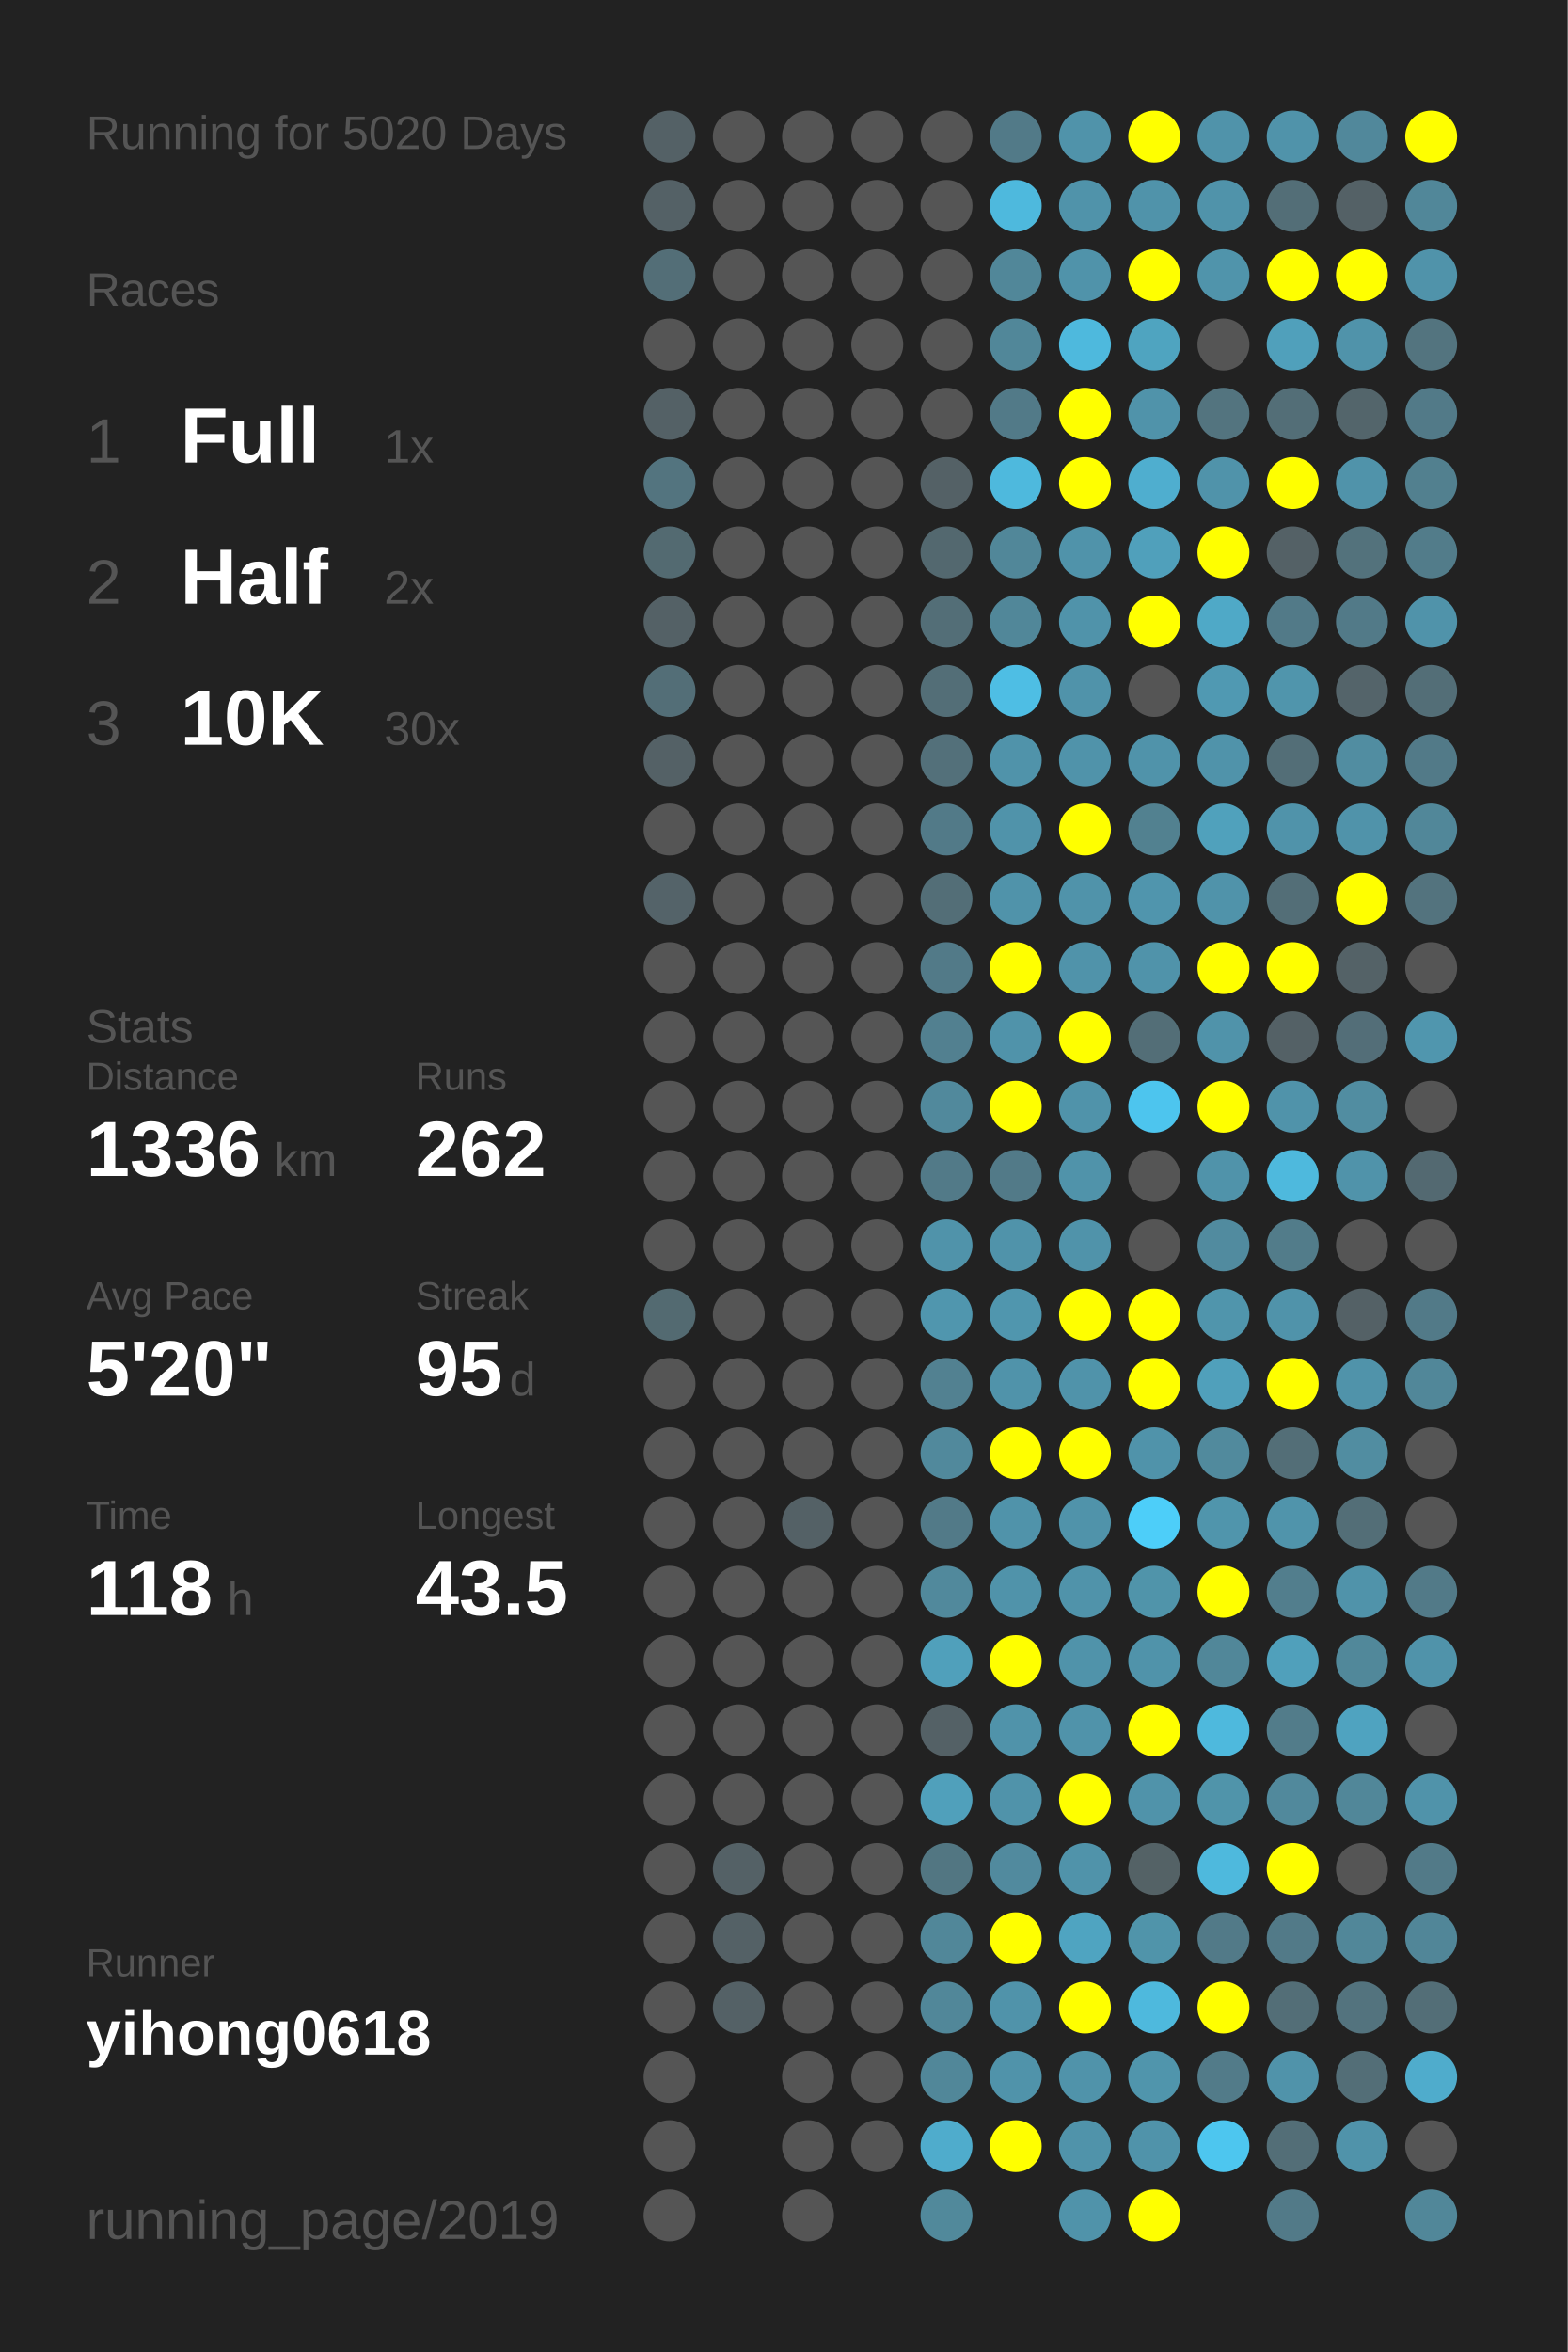
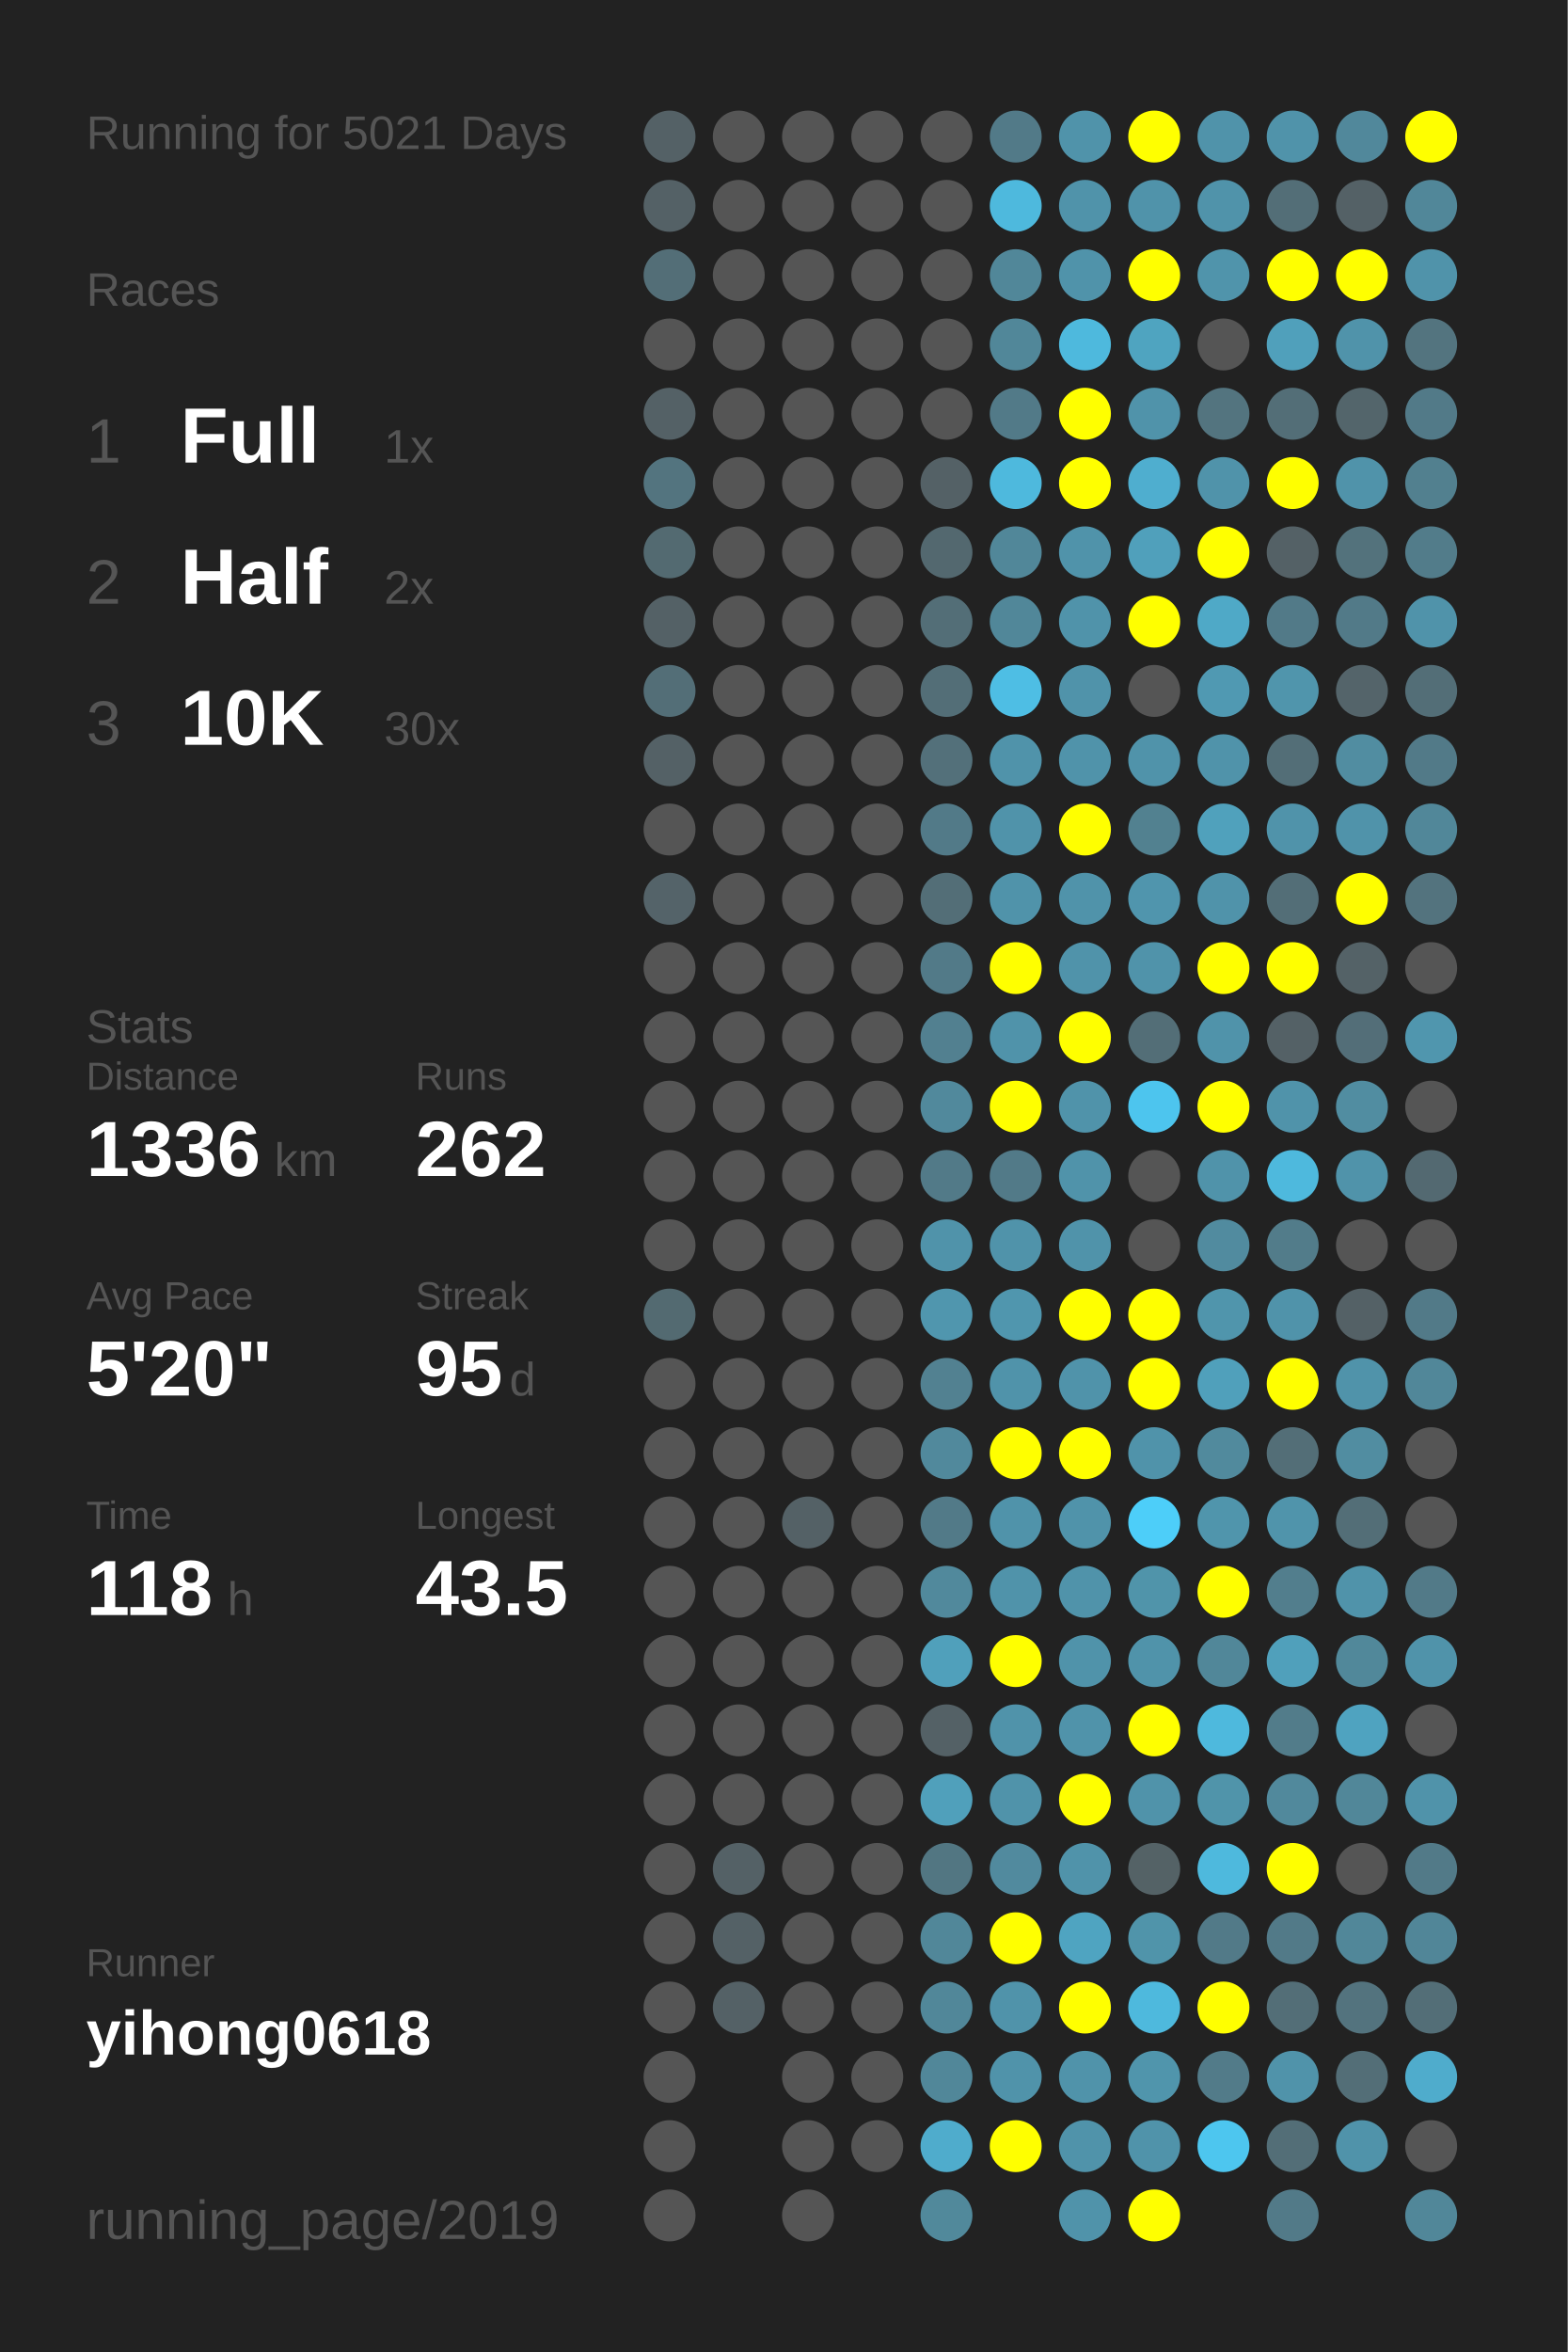
<svg xmlns="http://www.w3.org/2000/svg" baseProfile="full" height="300mm" version="1.1" viewBox="0,0,200,300" width="200mm">
  <defs />
  <rect fill="#222222" height="300" width="200" x="0" y="0" />
-   <text fill="#555555" style="font-size:6px; font-family:Arial;" x="11" y="19">Running for 5020 Days</text>
+   <text fill="#555555" style="font-size:6px; font-family:Arial;" x="11" y="19">Running for 5021 Days</text>
  <text fill="#555555" style="font-size:6px; font-family:Arial;" x="11" y="39">Races</text>
  <text fill="#555555" style="font-size:8px; font-family:Arial;" x="11" y="59">1</text>
  <text fill="#FFFFFF" style="font-size:10px; font-family:Arial; font-weight:bold;" x="23" y="59">Full</text>
  <text fill="#555555" style="font-size:6px; font-family:Arial;" x="49" y="59">1x</text>
  <text fill="#555555" style="font-size:8px; font-family:Arial;" x="11" y="77">2</text>
  <text fill="#FFFFFF" style="font-size:10px; font-family:Arial; font-weight:bold;" x="23" y="77">Half</text>
  <text fill="#555555" style="font-size:6px; font-family:Arial;" x="49" y="77">2x</text>
  <text fill="#555555" style="font-size:8px; font-family:Arial;" x="11" y="95">3</text>
  <text fill="#FFFFFF" style="font-size:10px; font-family:Arial; font-weight:bold;" x="23" y="95">10K</text>
  <text fill="#555555" style="font-size:6px; font-family:Arial;" x="49" y="95">30x</text>
  <text fill="#555555" style="font-size:6px; font-family:Arial;" x="11" y="133">Stats</text>
  <text fill="#555555" style="font-size:5px; font-family:Arial;" x="11" y="139">Distance</text>
  <text fill="#FFFFFF" style="font-size:10px; font-family:Arial; font-weight:bold;" x="11" y="150">1336</text>
  <text fill="#555555" style="font-size:6px; font-family:Arial;" x="35" y="150">km</text>
  <text fill="#555555" style="font-size:5px; font-family:Arial;" x="53" y="139">Runs</text>
  <text fill="#FFFFFF" style="font-size:10px; font-family:Arial; font-weight:bold;" x="53" y="150">262</text>
  <text fill="#555555" style="font-size:5px; font-family:Arial;" x="11" y="167">Avg Pace</text>
  <text fill="#FFFFFF" style="font-size:10px; font-family:Arial; font-weight:bold;" x="11" y="178">5'20"</text>
  <text fill="#555555" style="font-size:5px; font-family:Arial;" x="53" y="167">Streak</text>
  <text fill="#FFFFFF" style="font-size:10px; font-family:Arial; font-weight:bold;" x="53" y="178">95</text>
  <text fill="#555555" style="font-size:6px; font-family:Arial;" x="65" y="178">d</text>
  <text fill="#555555" style="font-size:5px; font-family:Arial;" x="11" y="195">Time</text>
  <text fill="#FFFFFF" style="font-size:10px; font-family:Arial; font-weight:bold;" x="11" y="206">118</text>
  <text fill="#555555" style="font-size:6px; font-family:Arial;" x="29" y="206">h</text>
  <text fill="#555555" style="font-size:5px; font-family:Arial;" x="53" y="195">Longest</text>
  <text fill="#FFFFFF" style="font-size:10px; font-family:Arial; font-weight:bold;" x="53" y="206">43.5</text>
  <text fill="#555555" style="font-size:5px; font-family:Arial;" x="11" y="252.065">Runner</text>
  <text fill="#FFFFFF" style="font-size:8px; font-family:Arial; font-weight:bold;" x="11" y="262.065">yihong0618</text>
  <text fill="#555555" style="font-size:7px; font-family:Arial;" x="11" y="285.581">running_page/2019</text>
  <circle cx="85.417" cy="17.419" fill="#546166" r="3.312" />
  <circle cx="85.417" cy="26.258" fill="#546166" r="3.312" />
  <circle cx="85.417" cy="35.097" fill="#536e77" r="3.312" />
  <circle cx="85.417" cy="43.935" fill="#555555" r="3.312" />
  <circle cx="85.417" cy="52.774" fill="#546166" r="3.312" />
  <circle cx="85.417" cy="61.613" fill="#53747f" r="3.312" />
  <circle cx="85.417" cy="70.452" fill="#536a71" r="3.312" />
  <circle cx="85.417" cy="79.29" fill="#546166" r="3.312" />
  <circle cx="85.417" cy="88.129" fill="#536e77" r="3.312" />
  <circle cx="85.417" cy="96.968" fill="#546166" r="3.312" />
  <circle cx="85.417" cy="105.806" fill="#555555" r="3.312" />
  <circle cx="85.417" cy="114.645" fill="#546369" r="3.312" />
  <circle cx="85.417" cy="123.484" fill="#555555" r="3.312" />
  <circle cx="85.417" cy="132.323" fill="#555555" r="3.312" />
  <circle cx="85.417" cy="141.161" fill="#555555" r="3.312" />
  <circle cx="85.417" cy="150" fill="#555555" r="3.312" />
  <circle cx="85.417" cy="158.839" fill="#555555" r="3.312" />
  <circle cx="85.417" cy="167.677" fill="#536a71" r="3.312" />
  <circle cx="85.417" cy="176.516" fill="#555555" r="3.312" />
  <circle cx="85.417" cy="185.355" fill="#555555" r="3.312" />
  <circle cx="85.417" cy="194.194" fill="#555555" r="3.312" />
  <circle cx="85.417" cy="203.032" fill="#555555" r="3.312" />
  <circle cx="85.417" cy="211.871" fill="#555555" r="3.312" />
  <circle cx="85.417" cy="220.71" fill="#555555" r="3.312" />
  <circle cx="85.417" cy="229.548" fill="#555555" r="3.312" />
  <circle cx="85.417" cy="238.387" fill="#555555" r="3.312" />
  <circle cx="85.417" cy="247.226" fill="#555555" r="3.312" />
  <circle cx="85.417" cy="256.065" fill="#555555" r="3.312" />
  <circle cx="85.417" cy="264.903" fill="#555555" r="3.312" />
  <circle cx="85.417" cy="273.742" fill="#555555" r="3.312" />
  <circle cx="85.417" cy="282.581" fill="#555555" r="3.312" />
  <circle cx="94.25" cy="17.419" fill="#555555" r="3.312" />
  <circle cx="94.25" cy="26.258" fill="#555555" r="3.312" />
  <circle cx="94.25" cy="35.097" fill="#555555" r="3.312" />
  <circle cx="94.25" cy="43.935" fill="#555555" r="3.312" />
  <circle cx="94.25" cy="52.774" fill="#555555" r="3.312" />
  <circle cx="94.25" cy="61.613" fill="#555555" r="3.312" />
  <circle cx="94.25" cy="70.452" fill="#555555" r="3.312" />
  <circle cx="94.25" cy="79.29" fill="#555555" r="3.312" />
  <circle cx="94.25" cy="88.129" fill="#555555" r="3.312" />
  <circle cx="94.25" cy="96.968" fill="#555555" r="3.312" />
  <circle cx="94.25" cy="105.806" fill="#555555" r="3.312" />
  <circle cx="94.25" cy="114.645" fill="#555555" r="3.312" />
  <circle cx="94.25" cy="123.484" fill="#555555" r="3.312" />
  <circle cx="94.25" cy="132.323" fill="#555555" r="3.312" />
  <circle cx="94.25" cy="141.161" fill="#555555" r="3.312" />
  <circle cx="94.25" cy="150" fill="#555555" r="3.312" />
  <circle cx="94.25" cy="158.839" fill="#555555" r="3.312" />
  <circle cx="94.25" cy="167.677" fill="#555555" r="3.312" />
  <circle cx="94.25" cy="176.516" fill="#555555" r="3.312" />
  <circle cx="94.25" cy="185.355" fill="#555555" r="3.312" />
  <circle cx="94.25" cy="194.194" fill="#555555" r="3.312" />
  <circle cx="94.25" cy="203.032" fill="#555555" r="3.312" />
  <circle cx="94.25" cy="211.871" fill="#555555" r="3.312" />
  <circle cx="94.25" cy="220.71" fill="#555555" r="3.312" />
  <circle cx="94.25" cy="229.548" fill="#555555" r="3.312" />
  <circle cx="94.25" cy="238.387" fill="#546166" r="3.312" />
  <circle cx="94.25" cy="247.226" fill="#546166" r="3.312" />
  <circle cx="94.25" cy="256.065" fill="#546166" r="3.312" />
  <circle cx="103.083" cy="17.419" fill="#555555" r="3.312" />
  <circle cx="103.083" cy="26.258" fill="#555555" r="3.312" />
  <circle cx="103.083" cy="35.097" fill="#555555" r="3.312" />
  <circle cx="103.083" cy="43.935" fill="#555555" r="3.312" />
  <circle cx="103.083" cy="52.774" fill="#555555" r="3.312" />
  <circle cx="103.083" cy="61.613" fill="#555555" r="3.312" />
  <circle cx="103.083" cy="70.452" fill="#555555" r="3.312" />
  <circle cx="103.083" cy="79.29" fill="#555555" r="3.312" />
  <circle cx="103.083" cy="88.129" fill="#555555" r="3.312" />
  <circle cx="103.083" cy="96.968" fill="#555555" r="3.312" />
  <circle cx="103.083" cy="105.806" fill="#555555" r="3.312" />
  <circle cx="103.083" cy="114.645" fill="#555555" r="3.312" />
  <circle cx="103.083" cy="123.484" fill="#555555" r="3.312" />
  <circle cx="103.083" cy="132.323" fill="#555555" r="3.312" />
  <circle cx="103.083" cy="141.161" fill="#555555" r="3.312" />
  <circle cx="103.083" cy="150" fill="#555555" r="3.312" />
  <circle cx="103.083" cy="158.839" fill="#555555" r="3.312" />
  <circle cx="103.083" cy="167.677" fill="#555555" r="3.312" />
  <circle cx="103.083" cy="176.516" fill="#555555" r="3.312" />
  <circle cx="103.083" cy="185.355" fill="#555555" r="3.312" />
  <circle cx="103.083" cy="194.194" fill="#546166" r="3.312" />
  <circle cx="103.083" cy="203.032" fill="#555555" r="3.312" />
  <circle cx="103.083" cy="211.871" fill="#555555" r="3.312" />
  <circle cx="103.083" cy="220.71" fill="#555555" r="3.312" />
  <circle cx="103.083" cy="229.548" fill="#555555" r="3.312" />
  <circle cx="103.083" cy="238.387" fill="#555555" r="3.312" />
  <circle cx="103.083" cy="247.226" fill="#555555" r="3.312" />
  <circle cx="103.083" cy="256.065" fill="#555555" r="3.312" />
  <circle cx="103.083" cy="264.903" fill="#555555" r="3.312" />
  <circle cx="103.083" cy="273.742" fill="#555555" r="3.312" />
  <circle cx="103.083" cy="282.581" fill="#555555" r="3.312" />
  <circle cx="111.917" cy="17.419" fill="#555555" r="3.312" />
  <circle cx="111.917" cy="26.258" fill="#555555" r="3.312" />
  <circle cx="111.917" cy="35.097" fill="#555555" r="3.312" />
  <circle cx="111.917" cy="43.935" fill="#555555" r="3.312" />
  <circle cx="111.917" cy="52.774" fill="#555555" r="3.312" />
  <circle cx="111.917" cy="61.613" fill="#555555" r="3.312" />
  <circle cx="111.917" cy="70.452" fill="#555555" r="3.312" />
  <circle cx="111.917" cy="79.29" fill="#555555" r="3.312" />
  <circle cx="111.917" cy="88.129" fill="#555555" r="3.312" />
  <circle cx="111.917" cy="96.968" fill="#555555" r="3.312" />
  <circle cx="111.917" cy="105.806" fill="#555555" r="3.312" />
  <circle cx="111.917" cy="114.645" fill="#555555" r="3.312" />
  <circle cx="111.917" cy="123.484" fill="#555555" r="3.312" />
  <circle cx="111.917" cy="132.323" fill="#555555" r="3.312" />
  <circle cx="111.917" cy="141.161" fill="#555555" r="3.312" />
  <circle cx="111.917" cy="150" fill="#555555" r="3.312" />
  <circle cx="111.917" cy="158.839" fill="#555555" r="3.312" />
  <circle cx="111.917" cy="167.677" fill="#555555" r="3.312" />
  <circle cx="111.917" cy="176.516" fill="#555555" r="3.312" />
  <circle cx="111.917" cy="185.355" fill="#555555" r="3.312" />
  <circle cx="111.917" cy="194.194" fill="#555555" r="3.312" />
  <circle cx="111.917" cy="203.032" fill="#555555" r="3.312" />
  <circle cx="111.917" cy="211.871" fill="#555555" r="3.312" />
  <circle cx="111.917" cy="220.71" fill="#555555" r="3.312" />
  <circle cx="111.917" cy="229.548" fill="#555555" r="3.312" />
  <circle cx="111.917" cy="238.387" fill="#555555" r="3.312" />
  <circle cx="111.917" cy="247.226" fill="#555555" r="3.312" />
  <circle cx="111.917" cy="256.065" fill="#555555" r="3.312" />
  <circle cx="111.917" cy="264.903" fill="#555555" r="3.312" />
  <circle cx="111.917" cy="273.742" fill="#555555" r="3.312" />
  <circle cx="120.75" cy="17.419" fill="#555555" r="3.312" />
  <circle cx="120.75" cy="26.258" fill="#555555" r="3.312" />
  <circle cx="120.75" cy="35.097" fill="#555555" r="3.312" />
  <circle cx="120.75" cy="43.935" fill="#555555" r="3.312" />
  <circle cx="120.75" cy="52.774" fill="#555555" r="3.312" />
  <circle cx="120.75" cy="61.613" fill="#546166" r="3.312" />
  <circle cx="120.75" cy="70.452" fill="#53686f" r="3.312" />
  <circle cx="120.75" cy="79.29" fill="#536e77" r="3.312" />
  <circle cx="120.75" cy="88.129" fill="#536e77" r="3.312" />
  <circle cx="120.75" cy="96.968" fill="#53707a" r="3.312" />
  <circle cx="120.75" cy="105.806" fill="#527a88" r="3.312" />
  <circle cx="120.75" cy="114.645" fill="#536e77" r="3.312" />
  <circle cx="120.75" cy="123.484" fill="#527a88" r="3.312" />
  <circle cx="120.75" cy="132.323" fill="#528090" r="3.312" />
  <circle cx="120.75" cy="141.161" fill="#51899c" r="3.312" />
  <circle cx="120.75" cy="150" fill="#527a88" r="3.312" />
  <circle cx="120.75" cy="158.839" fill="#5093aa" r="3.312" />
  <circle cx="120.75" cy="167.677" fill="#5096ae" r="3.312" />
  <circle cx="120.75" cy="176.516" fill="#528191" r="3.312" />
  <circle cx="120.75" cy="185.355" fill="#51899c" r="3.312" />
  <circle cx="120.75" cy="194.194" fill="#527a88" r="3.312" />
  <circle cx="120.75" cy="203.032" fill="#51899c" r="3.312" />
  <circle cx="120.75" cy="211.871" fill="#50a0bb" r="3.312" />
  <circle cx="120.75" cy="220.71" fill="#546166" r="3.312" />
  <circle cx="120.75" cy="229.548" fill="#50a0bb" r="3.312" />
  <circle cx="120.75" cy="238.387" fill="#527682" r="3.312" />
  <circle cx="120.75" cy="247.226" fill="#518799" r="3.312" />
  <circle cx="120.75" cy="256.065" fill="#518799" r="3.312" />
  <circle cx="120.75" cy="264.903" fill="#518799" r="3.312" />
  <circle cx="120.75" cy="273.742" fill="#4faccc" r="3.312" />
  <circle cx="120.75" cy="282.581" fill="#51899b" r="3.312" />
  <circle cx="129.583" cy="17.419" fill="#527a88" r="3.312" />
  <circle cx="129.583" cy="26.258" fill="#4eb9dd" r="3.312" />
  <circle cx="129.583" cy="35.097" fill="#518799" r="3.312" />
  <circle cx="129.583" cy="43.935" fill="#518799" r="3.312" />
  <circle cx="129.583" cy="52.774" fill="#527a88" r="3.312" />
  <circle cx="129.583" cy="61.613" fill="#4eb9dd" r="3.312" />
  <circle cx="129.583" cy="70.452" fill="#518799" r="3.312" />
  <circle cx="129.583" cy="79.29" fill="#518799" r="3.312" />
  <circle cx="129.583" cy="88.129" fill="#4ebee4" r="3.312" />
  <circle cx="129.583" cy="96.968" fill="#5093aa" r="3.312" />
  <circle cx="129.583" cy="105.806" fill="#5093aa" r="3.312" />
  <circle cx="129.583" cy="114.645" fill="#5093aa" r="3.312" />
  <circle cx="129.583" cy="123.484" fill="#FFFF00" r="3.312" />
  <circle cx="129.583" cy="132.323" fill="#5093aa" r="3.312" />
  <circle cx="129.583" cy="141.161" fill="#FFFF00" r="3.312" />
  <circle cx="129.583" cy="150" fill="#527a88" r="3.312" />
  <circle cx="129.583" cy="158.839" fill="#5093aa" r="3.312" />
  <circle cx="129.583" cy="167.677" fill="#5096ae" r="3.312" />
  <circle cx="129.583" cy="176.516" fill="#5093aa" r="3.312" />
  <circle cx="129.583" cy="185.355" fill="#FFFF00" r="3.312" />
  <circle cx="129.583" cy="194.194" fill="#5093aa" r="3.312" />
  <circle cx="129.583" cy="203.032" fill="#5093aa" r="3.312" />
  <circle cx="129.583" cy="211.871" fill="#FFFF00" r="3.312" />
  <circle cx="129.583" cy="220.71" fill="#5093aa" r="3.312" />
  <circle cx="129.583" cy="229.548" fill="#5093aa" r="3.312" />
  <circle cx="129.583" cy="238.387" fill="#518a9e" r="3.312" />
  <circle cx="129.583" cy="247.226" fill="#FFFF00" r="3.312" />
  <circle cx="129.583" cy="256.065" fill="#5093aa" r="3.312" />
  <circle cx="129.583" cy="264.903" fill="#5093aa" r="3.312" />
  <circle cx="129.583" cy="273.742" fill="#FFFF00" r="3.312" />
  <circle cx="138.417" cy="17.419" fill="#5093aa" r="3.312" />
  <circle cx="138.417" cy="26.258" fill="#5093aa" r="3.312" />
  <circle cx="138.417" cy="35.097" fill="#5093aa" r="3.312" />
  <circle cx="138.417" cy="43.935" fill="#4eb9dd" r="3.312" />
  <circle cx="138.417" cy="52.774" fill="#FFFF00" r="3.312" />
  <circle cx="138.417" cy="61.613" fill="#FFFF00" r="3.312" />
  <circle cx="138.417" cy="70.452" fill="#5093aa" r="3.312" />
  <circle cx="138.417" cy="79.29" fill="#5093aa" r="3.312" />
  <circle cx="138.417" cy="88.129" fill="#5093aa" r="3.312" />
  <circle cx="138.417" cy="96.968" fill="#5093aa" r="3.312" />
  <circle cx="138.417" cy="105.806" fill="#FFFF00" r="3.312" />
  <circle cx="138.417" cy="114.645" fill="#5093aa" r="3.312" />
  <circle cx="138.417" cy="123.484" fill="#5093aa" r="3.312" />
  <circle cx="138.417" cy="132.323" fill="#FFFF00" r="3.312" />
  <circle cx="138.417" cy="141.161" fill="#5093aa" r="3.312" />
  <circle cx="138.417" cy="150" fill="#5093aa" r="3.312" />
  <circle cx="138.417" cy="158.839" fill="#5093aa" r="3.312" />
  <circle cx="138.417" cy="167.677" fill="#FFFF00" r="3.312" />
  <circle cx="138.417" cy="176.516" fill="#5093aa" r="3.312" />
  <circle cx="138.417" cy="185.355" fill="#FFFF00" r="3.312" />
  <circle cx="138.417" cy="194.194" fill="#5093aa" r="3.312" />
  <circle cx="138.417" cy="203.032" fill="#5093aa" r="3.312" />
  <circle cx="138.417" cy="211.871" fill="#5093aa" r="3.312" />
  <circle cx="138.417" cy="220.71" fill="#5093aa" r="3.312" />
  <circle cx="138.417" cy="229.548" fill="#FFFF00" r="3.312" />
  <circle cx="138.417" cy="238.387" fill="#5093aa" r="3.312" />
  <circle cx="138.417" cy="247.226" fill="#4fa4c1" r="3.312" />
  <circle cx="138.417" cy="256.065" fill="#FFFF00" r="3.312" />
  <circle cx="138.417" cy="264.903" fill="#5093aa" r="3.312" />
  <circle cx="138.417" cy="273.742" fill="#5093aa" r="3.312" />
  <circle cx="138.417" cy="282.581" fill="#5093aa" r="3.312" />
  <circle cx="147.25" cy="17.419" fill="#FFFF00" r="3.312" />
  <circle cx="147.25" cy="26.258" fill="#5093aa" r="3.312" />
  <circle cx="147.25" cy="35.097" fill="#FFFF00" r="3.312" />
  <circle cx="147.25" cy="43.935" fill="#4fa4c0" r="3.312" />
  <circle cx="147.25" cy="52.774" fill="#5093aa" r="3.312" />
  <circle cx="147.25" cy="61.613" fill="#4faecf" r="3.312" />
  <circle cx="147.25" cy="70.452" fill="#50a0bb" r="3.312" />
  <circle cx="147.25" cy="79.29" fill="#FFFF00" r="3.312" />
  <circle cx="147.25" cy="88.129" fill="#555555" r="3.312" />
  <circle cx="147.25" cy="96.968" fill="#5093aa" r="3.312" />
  <circle cx="147.25" cy="105.806" fill="#528190" r="3.312" />
  <circle cx="147.25" cy="114.645" fill="#5095ad" r="3.312" />
  <circle cx="147.25" cy="123.484" fill="#5093aa" r="3.312" />
  <circle cx="147.25" cy="132.323" fill="#536e77" r="3.312" />
  <circle cx="147.25" cy="141.161" fill="#4dc5ee" r="3.312" />
  <circle cx="147.25" cy="150" fill="#555555" r="3.312" />
  <circle cx="147.25" cy="158.839" fill="#555555" r="3.312" />
  <circle cx="147.25" cy="167.677" fill="#FFFF00" r="3.312" />
  <circle cx="147.25" cy="176.516" fill="#FFFF00" r="3.312" />
  <circle cx="147.25" cy="185.355" fill="#5093aa" r="3.312" />
  <circle cx="147.25" cy="194.194" fill="#4dcef9" r="3.312" />
  <circle cx="147.25" cy="203.032" fill="#5094aa" r="3.312" />
  <circle cx="147.25" cy="211.871" fill="#5093aa" r="3.312" />
  <circle cx="147.25" cy="220.71" fill="#FFFF00" r="3.312" />
  <circle cx="147.25" cy="229.548" fill="#5093aa" r="3.312" />
  <circle cx="147.25" cy="238.387" fill="#546266" r="3.312" />
  <circle cx="147.25" cy="247.226" fill="#5094aa" r="3.312" />
  <circle cx="147.25" cy="256.065" fill="#4eb9dd" r="3.312" />
  <circle cx="147.25" cy="264.903" fill="#5095ac" r="3.312" />
  <circle cx="147.25" cy="273.742" fill="#5093aa" r="3.312" />
  <circle cx="147.25" cy="282.581" fill="#FFFF00" r="3.312" />
  <circle cx="156.083" cy="17.419" fill="#5093aa" r="3.312" />
  <circle cx="156.083" cy="26.258" fill="#5093aa" r="3.312" />
  <circle cx="156.083" cy="35.097" fill="#5094ab" r="3.312" />
  <circle cx="156.083" cy="43.935" fill="#555555" r="3.312" />
  <circle cx="156.083" cy="52.774" fill="#53747f" r="3.312" />
  <circle cx="156.083" cy="61.613" fill="#5093aa" r="3.312" />
  <circle cx="156.083" cy="70.452" fill="#FFFF00" r="3.312" />
  <circle cx="156.083" cy="79.29" fill="#4fa9c7" r="3.312" />
  <circle cx="156.083" cy="88.129" fill="#5099b2" r="3.312" />
  <circle cx="156.083" cy="96.968" fill="#5093aa" r="3.312" />
  <circle cx="156.083" cy="105.806" fill="#50a1bc" r="3.312" />
  <circle cx="156.083" cy="114.645" fill="#5093aa" r="3.312" />
  <circle cx="156.083" cy="123.484" fill="#FFFF00" r="3.312" />
  <circle cx="156.083" cy="132.323" fill="#5093aa" r="3.312" />
  <circle cx="156.083" cy="141.161" fill="#FFFF00" r="3.312" />
  <circle cx="156.083" cy="150" fill="#5093aa" r="3.312" />
  <circle cx="156.083" cy="158.839" fill="#518b9f" r="3.312" />
  <circle cx="156.083" cy="167.677" fill="#5095ac" r="3.312" />
  <circle cx="156.083" cy="176.516" fill="#50a0bb" r="3.312" />
  <circle cx="156.083" cy="185.355" fill="#518a9d" r="3.312" />
  <circle cx="156.083" cy="194.194" fill="#5095ac" r="3.312" />
  <circle cx="156.083" cy="203.032" fill="#FFFF00" r="3.312" />
  <circle cx="156.083" cy="211.871" fill="#518799" r="3.312" />
  <circle cx="156.083" cy="220.71" fill="#4eb9dd" r="3.312" />
  <circle cx="156.083" cy="229.548" fill="#5094aa" r="3.312" />
  <circle cx="156.083" cy="238.387" fill="#4eb9dd" r="3.312" />
  <circle cx="156.083" cy="247.226" fill="#527a88" r="3.312" />
  <circle cx="156.083" cy="256.065" fill="#FFFF00" r="3.312" />
  <circle cx="156.083" cy="264.903" fill="#527b89" r="3.312" />
  <circle cx="156.083" cy="273.742" fill="#4dc6ef" r="3.312" />
  <circle cx="164.917" cy="17.419" fill="#5093aa" r="3.312" />
  <circle cx="164.917" cy="26.258" fill="#536e77" r="3.312" />
  <circle cx="164.917" cy="35.097" fill="#FFFF00" r="3.312" />
  <circle cx="164.917" cy="43.935" fill="#50a0bb" r="3.312" />
  <circle cx="164.917" cy="52.774" fill="#536e77" r="3.312" />
  <circle cx="164.917" cy="61.613" fill="#FFFF00" r="3.312" />
  <circle cx="164.917" cy="70.452" fill="#546166" r="3.312" />
  <circle cx="164.917" cy="79.29" fill="#527a88" r="3.312" />
  <circle cx="164.917" cy="88.129" fill="#5095ac" r="3.312" />
  <circle cx="164.917" cy="96.968" fill="#536e77" r="3.312" />
  <circle cx="164.917" cy="105.806" fill="#5093aa" r="3.312" />
  <circle cx="164.917" cy="114.645" fill="#536e77" r="3.312" />
  <circle cx="164.917" cy="123.484" fill="#FFFF00" r="3.312" />
  <circle cx="164.917" cy="132.323" fill="#546166" r="3.312" />
  <circle cx="164.917" cy="141.161" fill="#5093aa" r="3.312" />
  <circle cx="164.917" cy="150" fill="#4eb9dd" r="3.312" />
  <circle cx="164.917" cy="158.839" fill="#527c8a" r="3.312" />
  <circle cx="164.917" cy="167.677" fill="#5093aa" r="3.312" />
  <circle cx="164.917" cy="176.516" fill="#FFFF00" r="3.312" />
  <circle cx="164.917" cy="185.355" fill="#536e77" r="3.312" />
  <circle cx="164.917" cy="194.194" fill="#5094ab" r="3.312" />
  <circle cx="164.917" cy="203.032" fill="#527e8d" r="3.312" />
  <circle cx="164.917" cy="211.871" fill="#50a0bb" r="3.312" />
  <circle cx="164.917" cy="220.71" fill="#527c8a" r="3.312" />
  <circle cx="164.917" cy="229.548" fill="#51899c" r="3.312" />
  <circle cx="164.917" cy="238.387" fill="#FFFF00" r="3.312" />
  <circle cx="164.917" cy="247.226" fill="#527a88" r="3.312" />
  <circle cx="164.917" cy="256.065" fill="#536e77" r="3.312" />
  <circle cx="164.917" cy="264.903" fill="#5093aa" r="3.312" />
  <circle cx="164.917" cy="273.742" fill="#536e77" r="3.312" />
  <circle cx="164.917" cy="282.581" fill="#527a88" r="3.312" />
  <circle cx="173.75" cy="17.419" fill="#51889b" r="3.312" />
  <circle cx="173.75" cy="26.258" fill="#546166" r="3.312" />
  <circle cx="173.75" cy="35.097" fill="#FFFF00" r="3.312" />
  <circle cx="173.75" cy="43.935" fill="#5093aa" r="3.312" />
  <circle cx="173.75" cy="52.774" fill="#53656b" r="3.312" />
  <circle cx="173.75" cy="61.613" fill="#5093aa" r="3.312" />
  <circle cx="173.75" cy="70.452" fill="#53727c" r="3.312" />
  <circle cx="173.75" cy="79.29" fill="#527a88" r="3.312" />
  <circle cx="173.75" cy="88.129" fill="#54646a" r="3.312" />
  <circle cx="173.75" cy="96.968" fill="#518da1" r="3.312" />
  <circle cx="173.75" cy="105.806" fill="#5093aa" r="3.312" />
  <circle cx="173.75" cy="114.645" fill="#FFFF00" r="3.312" />
  <circle cx="173.75" cy="123.484" fill="#546267" r="3.312" />
  <circle cx="173.75" cy="132.323" fill="#536e78" r="3.312" />
  <circle cx="173.75" cy="141.161" fill="#518da1" r="3.312" />
  <circle cx="173.75" cy="150" fill="#5093aa" r="3.312" />
  <circle cx="173.75" cy="158.839" fill="#555555" r="3.312" />
  <circle cx="173.75" cy="167.677" fill="#546166" r="3.312" />
  <circle cx="173.75" cy="176.516" fill="#5093aa" r="3.312" />
  <circle cx="173.75" cy="185.355" fill="#518da1" r="3.312" />
  <circle cx="173.75" cy="194.194" fill="#536e77" r="3.312" />
  <circle cx="173.75" cy="203.032" fill="#5093aa" r="3.312" />
  <circle cx="173.75" cy="211.871" fill="#51889a" r="3.312" />
  <circle cx="173.75" cy="220.71" fill="#4fa3c0" r="3.312" />
  <circle cx="173.75" cy="229.548" fill="#518799" r="3.312" />
  <circle cx="173.75" cy="238.387" fill="#555555" r="3.312" />
  <circle cx="173.75" cy="247.226" fill="#518799" r="3.312" />
  <circle cx="173.75" cy="256.065" fill="#53737e" r="3.312" />
  <circle cx="173.75" cy="264.903" fill="#536e77" r="3.312" />
  <circle cx="173.75" cy="273.742" fill="#5093aa" r="3.312" />
  <circle cx="182.583" cy="17.419" fill="#FFFF00" r="3.312" />
  <circle cx="182.583" cy="26.258" fill="#518799" r="3.312" />
  <circle cx="182.583" cy="35.097" fill="#5093aa" r="3.312" />
  <circle cx="182.583" cy="43.935" fill="#53747f" r="3.312" />
  <circle cx="182.583" cy="52.774" fill="#527a88" r="3.312" />
  <circle cx="182.583" cy="61.613" fill="#52808f" r="3.312" />
  <circle cx="182.583" cy="70.452" fill="#527c8a" r="3.312" />
  <circle cx="182.583" cy="79.29" fill="#5093aa" r="3.312" />
  <circle cx="182.583" cy="88.129" fill="#536e77" r="3.312" />
  <circle cx="182.583" cy="96.968" fill="#527a88" r="3.312" />
  <circle cx="182.583" cy="105.806" fill="#518799" r="3.312" />
  <circle cx="182.583" cy="114.645" fill="#53737e" r="3.312" />
  <circle cx="182.583" cy="123.484" fill="#555555" r="3.312" />
  <circle cx="182.583" cy="132.323" fill="#5096ae" r="3.312" />
  <circle cx="182.583" cy="141.161" fill="#555555" r="3.312" />
  <circle cx="182.583" cy="150" fill="#536971" r="3.312" />
  <circle cx="182.583" cy="158.839" fill="#555555" r="3.312" />
  <circle cx="182.583" cy="167.677" fill="#527a88" r="3.312" />
  <circle cx="182.583" cy="176.516" fill="#518799" r="3.312" />
  <circle cx="182.583" cy="185.355" fill="#555555" r="3.312" />
  <circle cx="182.583" cy="194.194" fill="#555555" r="3.312" />
  <circle cx="182.583" cy="203.032" fill="#527a88" r="3.312" />
  <circle cx="182.583" cy="211.871" fill="#5093aa" r="3.312" />
  <circle cx="182.583" cy="220.71" fill="#555555" r="3.312" />
  <circle cx="182.583" cy="229.548" fill="#5093aa" r="3.312" />
  <circle cx="182.583" cy="238.387" fill="#527a88" r="3.312" />
  <circle cx="182.583" cy="247.226" fill="#518698" r="3.312" />
  <circle cx="182.583" cy="256.065" fill="#536e77" r="3.312" />
  <circle cx="182.583" cy="264.903" fill="#4faccc" r="3.312" />
  <circle cx="182.583" cy="273.742" fill="#555555" r="3.312" />
  <circle cx="182.583" cy="282.581" fill="#518799" r="3.312" />
</svg>
